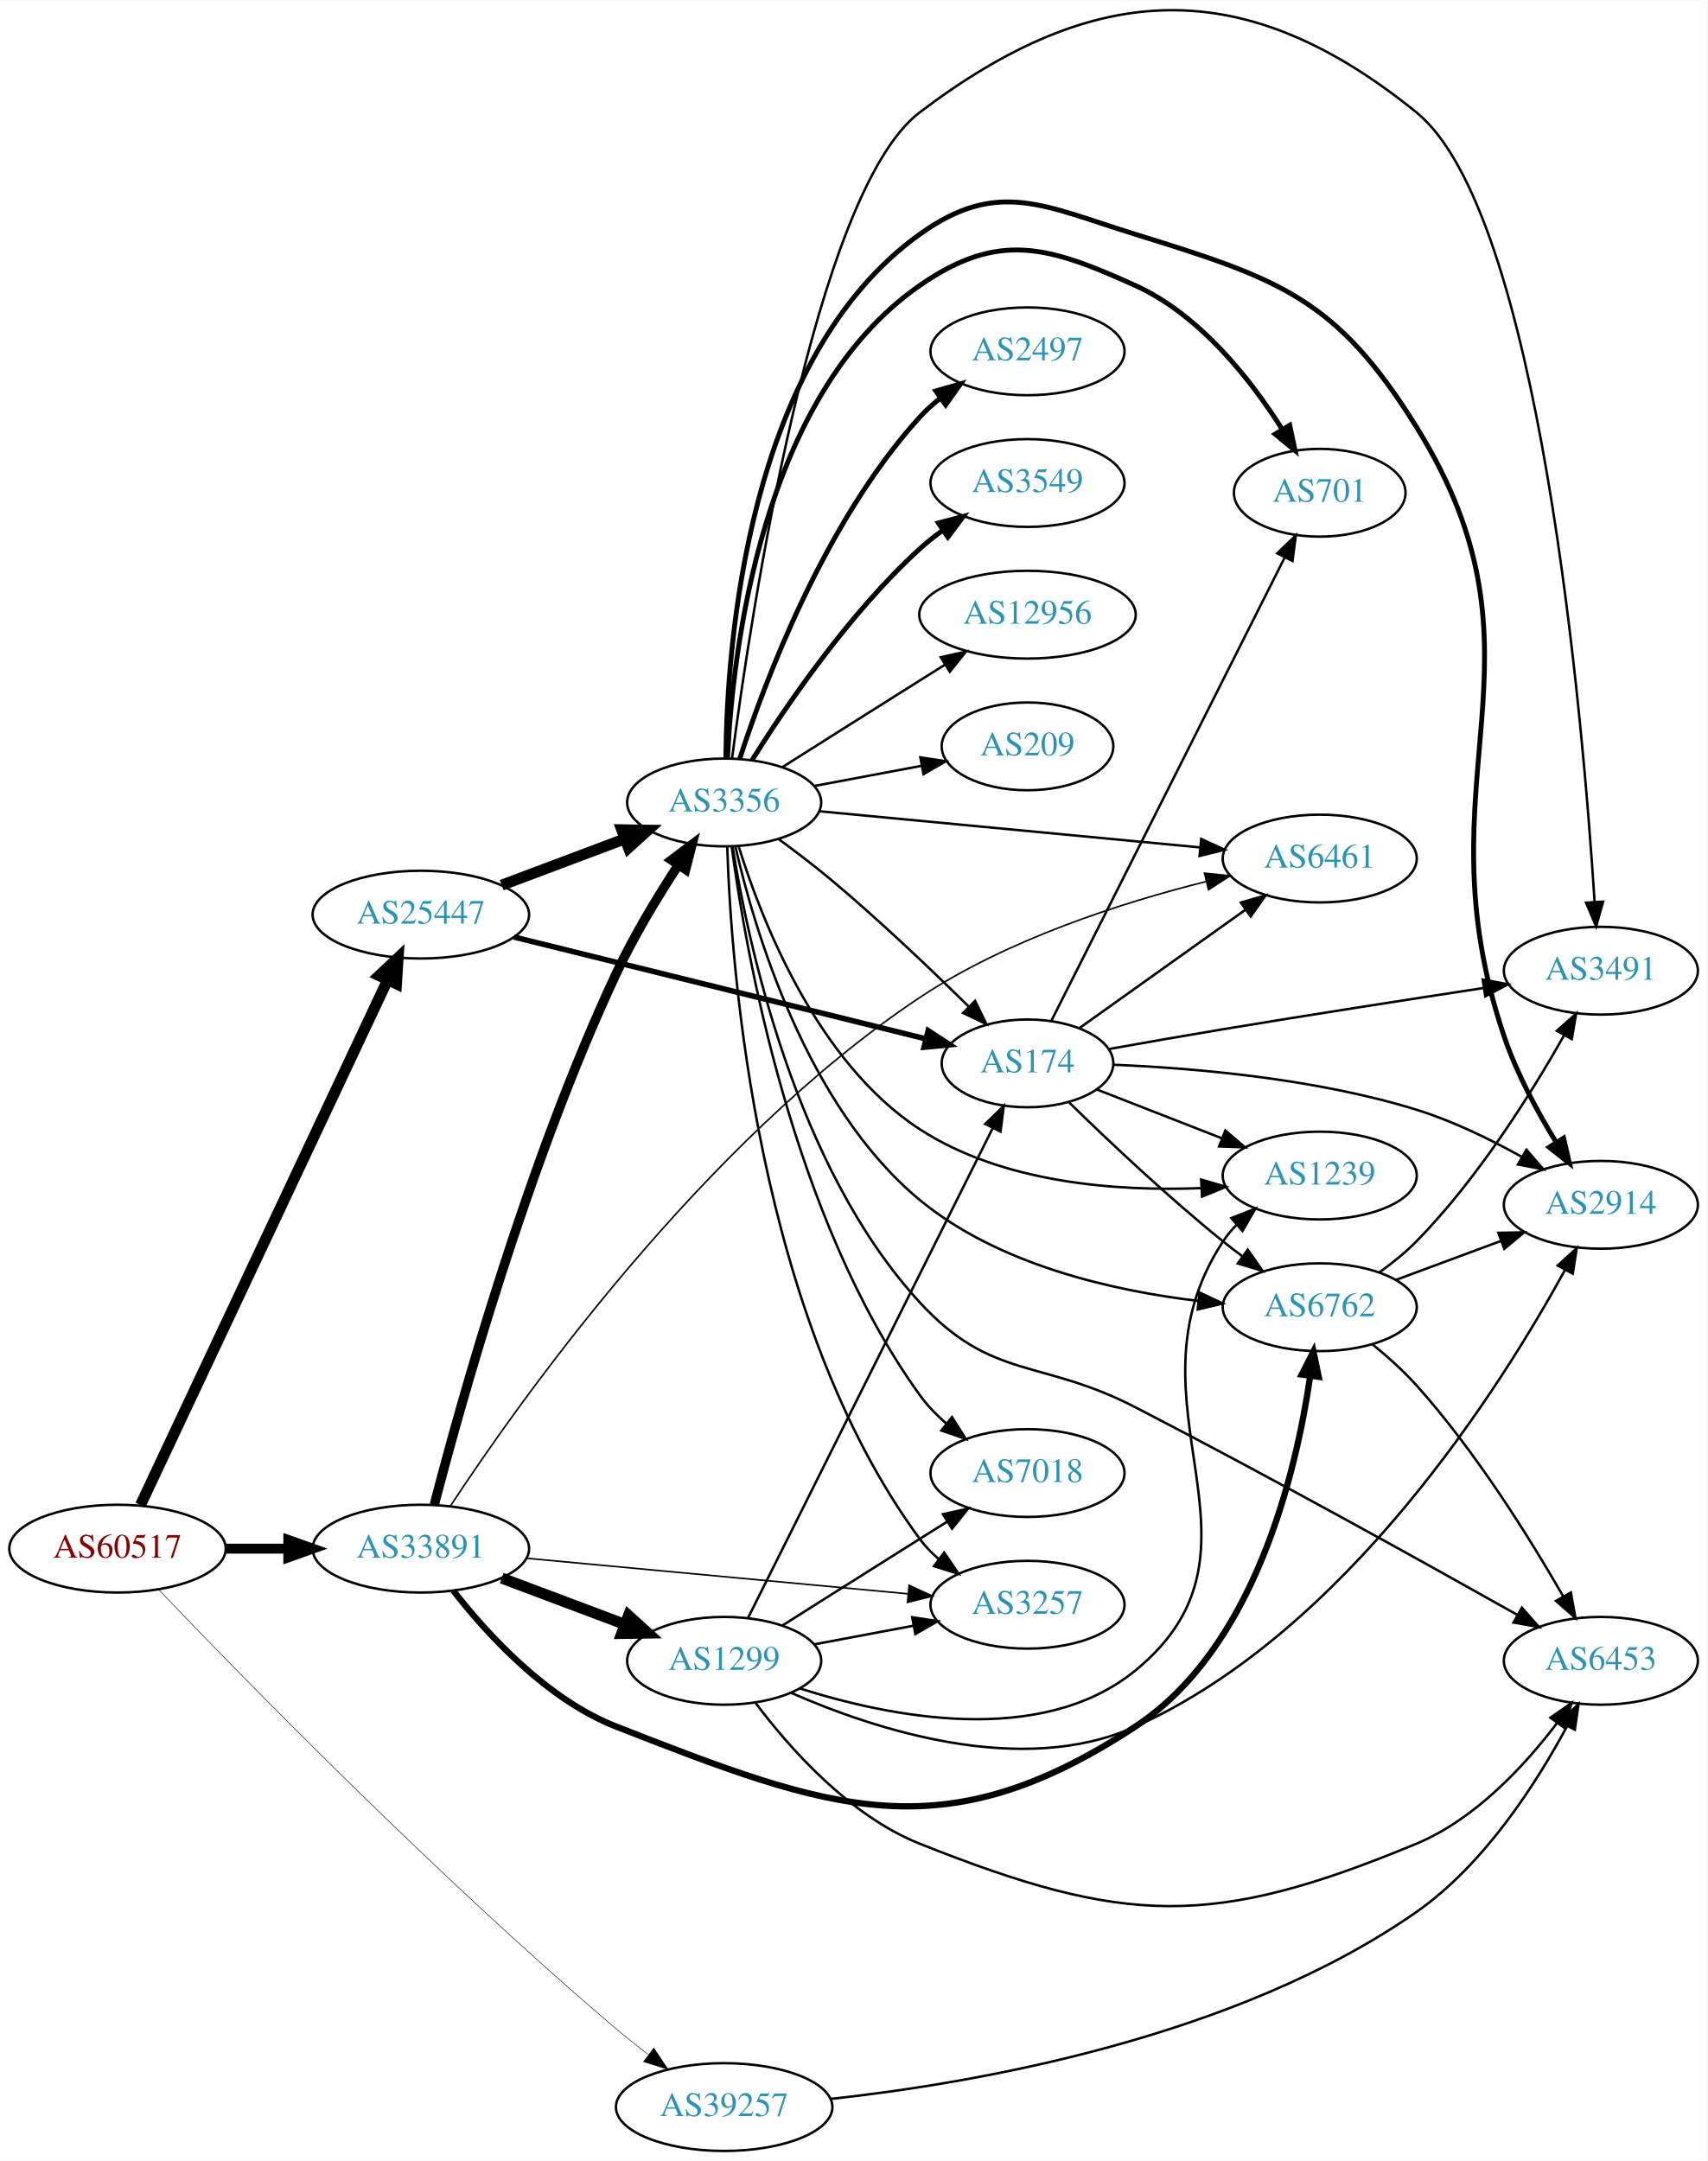
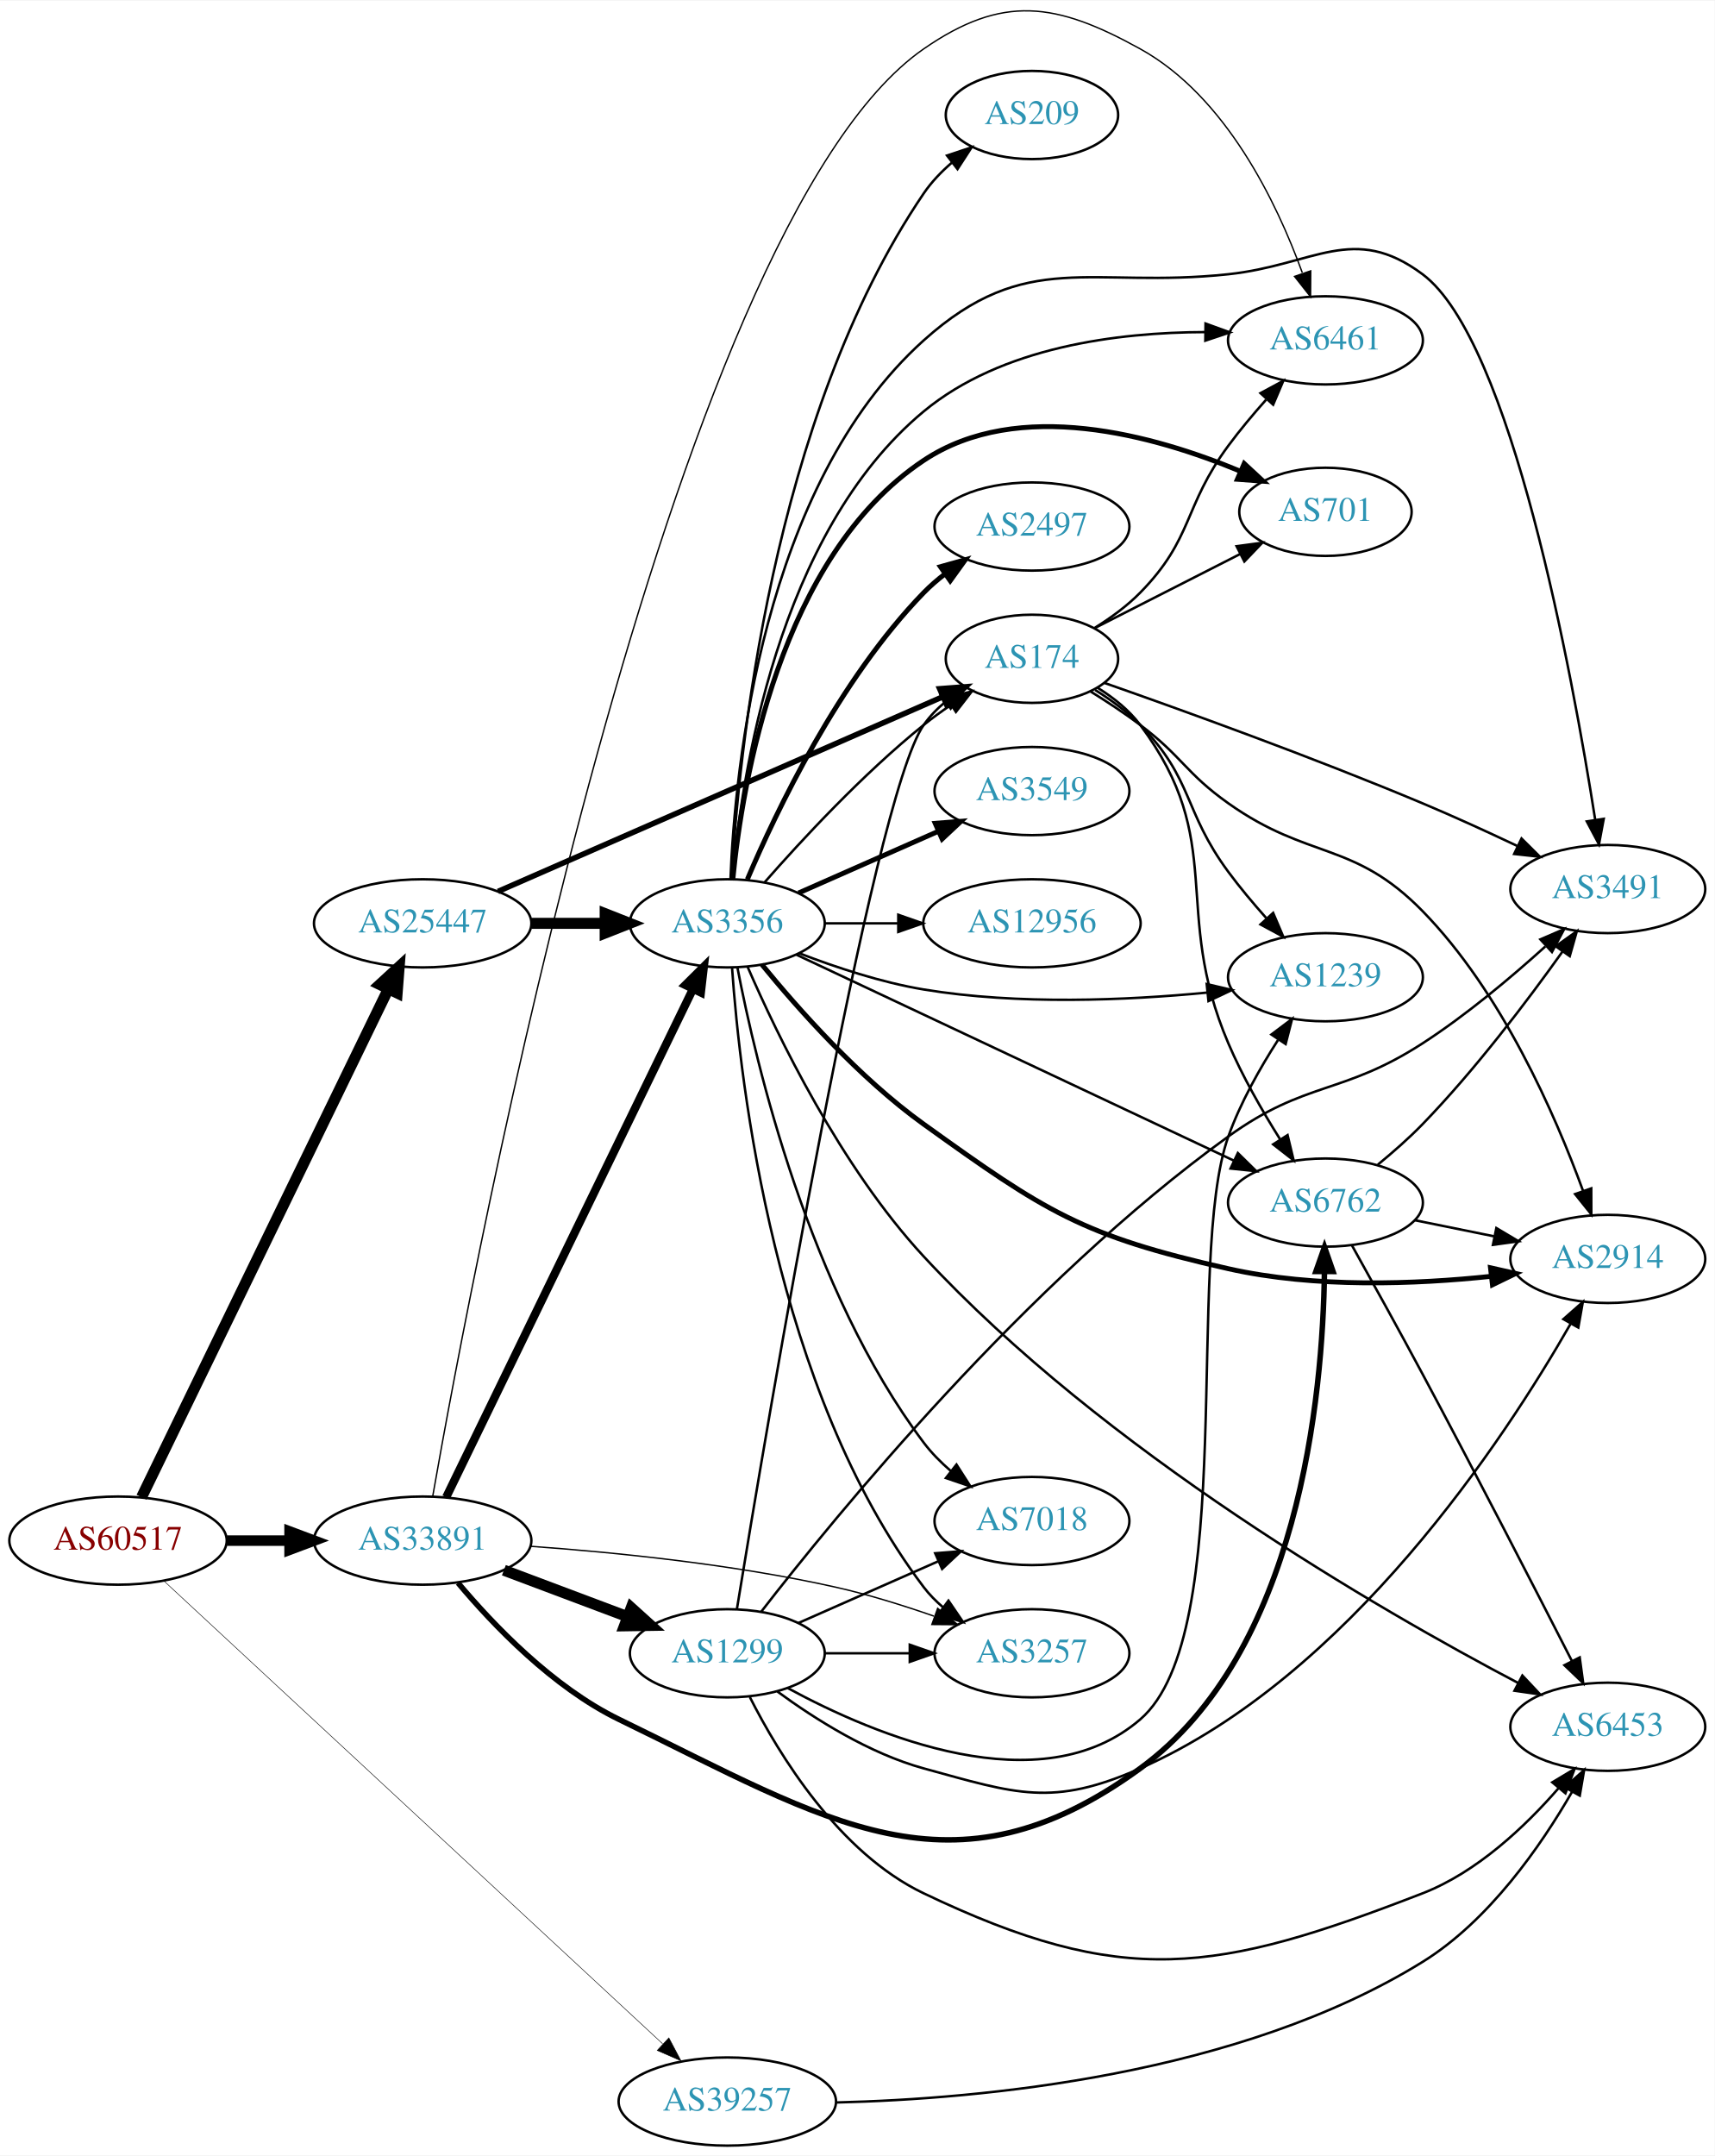
- <svg xmlns="http://www.w3.org/2000/svg" xmlns:xlink="http://www.w3.org/1999/xlink" width="700pt" height="886pt" viewBox="0.00 0.00 700.15 885.96">
-   <g id="graph0" class="graph" transform="scale(1 1) rotate(0) translate(4 881.958)">
-     <polygon fill="white" stroke="none" points="-4,4 -4,-881.958 696.155,-881.958 696.155,4 -4,4" />
+ <svg xmlns="http://www.w3.org/2000/svg" xmlns:xlink="http://www.w3.org/1999/xlink" width="700pt" height="880pt" viewBox="0.00 0.00 700.15 879.72">
+   <g id="graph0" class="graph" transform="scale(1 1) rotate(0) translate(4 875.72)">
+     <polygon fill="white" stroke="none" points="-4,4 -4,-875.72 696.155,-875.72 696.155,4 -4,4" />
    <g id="node1" class="node">
      <g id="a_node1">
        <a xlink:href="/asn/60517" xlink:title="AS60517 ~ AS-CABLEVISION [AT]">
          <ellipse fill="#ffffff" stroke="black" cx="44.196" cy="-247" rx="44.393" ry="18" />
          <text text-anchor="middle" x="44.196" y="-243.3" font-family="Times,serif" font-size="14.00" fill="#880000">AS60517</text>
        </a>
      </g>
    </g>
    <g id="node2" class="node">
      <g id="a_node2">
        <a xlink:href="/asn/25447" xlink:title="AS25447 ~ Hackl-Str. 1, Object 2 [AT]">
-           <ellipse fill="#ffffff" stroke="black" cx="168.588" cy="-507" rx="44.393" ry="18" />
-           <text text-anchor="middle" x="168.588" y="-503.3" font-family="Times,serif" font-size="14.00" fill="#2c94b3">AS25447</text>
+           <ellipse fill="#ffffff" stroke="black" cx="168.588" cy="-499" rx="44.393" ry="18" />
+           <text text-anchor="middle" x="168.588" y="-495.3" font-family="Times,serif" font-size="14.00" fill="#2c94b3">AS25447</text>
        </a>
      </g>
    </g>
    <g id="edge1" class="edge">
-       <path fill="none" stroke="black" stroke-width="4.5" d="M53.609,-264.871C74.709,-309.694 129.972,-427.092 154.977,-480.21" />
-       <polygon fill="black" stroke="black" stroke-width="4.5" points="151.457,-481.977 159.279,-489.348 158.582,-478.623 151.457,-481.977" />
+       <path fill="none" stroke="black" stroke-width="4.5" d="M53.803,-264.72C74.914,-308.188 129.372,-420.314 154.513,-472.078" />
+       <polygon fill="black" stroke="black" stroke-width="4.5" points="151.081,-474.024 158.991,-481.299 158.164,-470.584 151.081,-474.024" />
    </g>
    <g id="node3" class="node">
      <g id="a_node3">
        <a xlink:href="/asn/33891" xlink:title="AS33891 ~ CORE-BACKBONE GMBH GLOBAL NETWORK [DE]">
          <ellipse fill="#ffffff" stroke="black" cx="168.588" cy="-247" rx="44.393" ry="18" />
          <text text-anchor="middle" x="168.588" y="-243.3" font-family="Times,serif" font-size="14.00" fill="#2c94b3">AS33891</text>
        </a>
      </g>
    </g>
    <g id="edge2" class="edge">
-       <path fill="none" stroke="black" stroke-width="4.071" d="M88.692,-247C96.898,-247 105.569,-247 114.041,-247" />
-       <polygon fill="black" stroke="black" stroke-width="4.071" points="114.233,-250.563 124.233,-247 114.233,-243.438 114.233,-250.563" />
+       <path fill="none" stroke="black" stroke-width="4.286" d="M88.692,-247C96.898,-247 105.569,-247 114.041,-247" />
+       <polygon fill="black" stroke="black" stroke-width="4.286" points="114.233,-250.75 124.233,-247 114.233,-243.25 114.233,-250.75" />
    </g>
    <g id="node4" class="node">
      <g id="a_node4">
        <a xlink:href="/asn/39257" xlink:title="AS39257 ~ INC [DE]">
          <ellipse fill="#ffffff" stroke="black" cx="292.98" cy="-18" rx="44.393" ry="18" />
          <text text-anchor="middle" x="292.98" y="-14.3" font-family="Times,serif" font-size="14.00" fill="#2c94b3">AS39257</text>
        </a>
      </g>
    </g>
    <g id="edge3" class="edge">
-       <path fill="none" stroke="black" stroke-width="0.214" d="M61.131,-230.15C94.569,-195.122 175.07,-112.502 248.784,-50 252.862,-46.543 257.277,-43.03 261.675,-39.661" />
-       <polygon fill="black" stroke="black" stroke-width="0.214" points="264.115,-42.207 270.018,-33.409 259.917,-36.605 264.115,-42.207" />
+       <path fill="none" stroke="black" stroke-width="0.214" d="M62.944,-230.531C106.061,-190.522 216.448,-88.089 266.557,-41.592" />
+       <polygon fill="black" stroke="black" stroke-width="0.214" points="269.112,-43.995 274.061,-34.628 264.35,-38.864 269.112,-43.995" />
    </g>
    <g id="node5" class="node">
      <g id="a_node5">
        <a xlink:href="/asn/3356" xlink:title="AS3356 ~ Level 3 Parent, LLC [US]">
-           <ellipse fill="#ffffff" stroke="black" cx="292.98" cy="-553" rx="39.794" ry="18" />
-           <text text-anchor="middle" x="292.98" y="-549.3" font-family="Times,serif" font-size="14.00" fill="#2c94b3">AS3356</text>
+           <ellipse fill="#ffffff" stroke="black" cx="292.98" cy="-499" rx="39.794" ry="18" />
+           <text text-anchor="middle" x="292.98" y="-495.3" font-family="Times,serif" font-size="14.00" fill="#2c94b3">AS3356</text>
        </a>
      </g>
    </g>
    <g id="edge4" class="edge">
-       <path fill="none" stroke="black" stroke-width="4.5" d="M201.745,-519.086C217.112,-524.861 235.659,-531.832 251.932,-537.948" />
-       <polygon fill="black" stroke="black" stroke-width="4.5" points="250.975,-541.795 261.721,-541.627 253.746,-534.423 250.975,-541.795" />
+       <path fill="none" stroke="black" stroke-width="4.5" d="M213.084,-499C222.773,-499 233.11,-499 243.002,-499" />
+       <polygon fill="black" stroke="black" stroke-width="4.5" points="243.105,-502.938 253.105,-499 243.105,-495.063 243.105,-502.938" />
    </g>
    <g id="node6" class="node">
      <g id="a_node6">
        <a xlink:href="/asn/174" xlink:title="AS174 ~ Cogent Communications [US]">
-           <ellipse fill="#ffffff" stroke="black" cx="417.373" cy="-446" rx="35.194" ry="18" />
-           <text text-anchor="middle" x="417.373" y="-442.3" font-family="Times,serif" font-size="14.00" fill="#2c94b3">AS174</text>
+           <ellipse fill="#ffffff" stroke="black" cx="417.373" cy="-607" rx="35.194" ry="18" />
+           <text text-anchor="middle" x="417.373" y="-603.3" font-family="Times,serif" font-size="14.00" fill="#2c94b3">AS174</text>
        </a>
      </g>
    </g>
    <g id="edge5" class="edge">
-       <path fill="none" stroke="black" stroke-width="2.25" d="M206.802,-497.802C252.213,-486.577 328.729,-467.664 375.669,-456.061" />
-       <polygon fill="black" stroke="black" stroke-width="2.25" points="376.632,-459.428 385.5,-453.631 374.953,-452.633 376.632,-459.428" />
+       <path fill="none" stroke="black" stroke-width="2.25" d="M199.356,-512.027C245.027,-532.014 332.208,-570.167 381.023,-591.53" />
+       <polygon fill="black" stroke="black" stroke-width="2.25" points="379.686,-594.765 390.251,-595.568 382.493,-588.353 379.686,-594.765" />
+     </g>
+     <g id="edge27" class="edge">
+       <path fill="none" stroke="black" stroke-width="3.375" d="M178.195,-264.72C199.306,-308.188 253.764,-420.314 278.905,-472.078" />
+       <polygon fill="black" stroke="black" stroke-width="3.375" points="275.866,-473.833 283.384,-481.299 282.163,-470.775 275.866,-473.833" />
+     </g>
+     <g id="node10" class="node">
+       <g id="a_node10">
+         <a xlink:href="/asn/6461" xlink:title="AS6461 ~ Zayo Bandwidth [US]">
+           <ellipse fill="#ffffff" stroke="black" cx="537.215" cy="-737" rx="39.794" ry="18" />
+           <text text-anchor="middle" x="537.215" y="-733.3" font-family="Times,serif" font-size="14.00" fill="#2c94b3">AS6461</text>
+         </a>
+       </g>
+     </g>
+     <g id="edge30" class="edge">
+       <path fill="none" stroke="black" stroke-width="0.562" d="M172.665,-264.973C188.999,-358.053 268.773,-783.78 373.176,-856 405.485,-878.349 427.192,-875.016 461.569,-856 496.54,-836.655 517.327,-793.313 527.759,-764.625" />
+       <polygon fill="black" stroke="black" stroke-width="0.562" points="531.199,-765.385 531.141,-754.79 524.579,-763.108 531.199,-765.385" />
+     </g>
+     <g id="node15" class="node">
+       <g id="a_node15">
+         <a xlink:href="/asn/6762" xlink:title="AS6762 ~ TELECOM ITALIA SPARKLE S.p.A. [IT]">
+           <ellipse fill="#ffffff" stroke="black" cx="537.215" cy="-385" rx="39.794" ry="18" />
+           <text text-anchor="middle" x="537.215" y="-381.3" font-family="Times,serif" font-size="14.00" fill="#2c94b3">AS6762</text>
+         </a>
+       </g>
    </g>
    <g id="edge28" class="edge">
-       <path fill="none" stroke="black" stroke-width="3.857" d="M174.111,-265.004C184.536,-305.217 212.191,-404.932 248.784,-483 255.974,-498.339 265.776,-514.492 274.225,-527.413" />
-       <polygon fill="black" stroke="black" stroke-width="3.857" points="271.351,-529.411 279.81,-535.791 277.175,-525.529 271.351,-529.411" />
-     </g>
-     <g id="node8" class="node">
-       <g id="a_node8">
-         <a xlink:href="/asn/6762" xlink:title="AS6762 ~ TELECOM ITALIA SPARKLE S.p.A. [IT]">
-           <ellipse fill="#ffffff" stroke="black" cx="537.215" cy="-346" rx="39.794" ry="18" />
-           <text text-anchor="middle" x="537.215" y="-342.3" font-family="Times,serif" font-size="14.00" fill="#2c94b3">AS6762</text>
+       <path fill="none" stroke="black" stroke-width="2.25" d="M183.024,-229.736C197.361,-212.634 221.703,-187.151 248.784,-174 334.23,-132.507 384.767,-98.106 461.569,-154 526.492,-201.249 536.125,-306.114 536.805,-356.666" />
+       <polygon fill="black" stroke="black" stroke-width="2.25" points="533.305,-356.881 536.828,-366.873 540.305,-356.865 533.305,-356.881" />
+     </g>
+     <g id="node17" class="node">
+       <g id="a_node17">
+         <a xlink:href="/asn/3257" xlink:title="AS3257 ~ GTT [DE]">
+           <ellipse fill="#ffffff" stroke="black" cx="417.373" cy="-201" rx="39.794" ry="18" />
+           <text text-anchor="middle" x="417.373" y="-197.3" font-family="Times,serif" font-size="14.00" fill="#2c94b3">AS3257</text>
        </a>
      </g>
    </g>
    <g id="edge29" class="edge">
-       <path fill="none" stroke="black" stroke-width="2.571" d="M181.854,-229.815C195.751,-211.978 220.219,-185.157 248.784,-174 336.874,-139.594 382.498,-122.12 461.569,-174 510.433,-206.061 527.473,-277.751 533.293,-317.715" />
-       <polygon fill="black" stroke="black" stroke-width="2.571" points="529.852,-318.394 534.627,-327.852 536.792,-317.481 529.852,-318.394" />
-     </g>
-     <g id="node9" class="node">
-       <g id="a_node9">
-         <a xlink:href="/asn/6461" xlink:title="AS6461 ~ Zayo Bandwidth [US]">
-           <ellipse fill="#ffffff" stroke="black" cx="537.215" cy="-530" rx="39.794" ry="18" />
-           <text text-anchor="middle" x="537.215" y="-526.3" font-family="Times,serif" font-size="14.00" fill="#2c94b3">AS6461</text>
-         </a>
-       </g>
-     </g>
-     <g id="edge30" class="edge">
-       <path fill="none" stroke="black" stroke-width="0.643" d="M180.676,-264.416C208.201,-306.309 283.915,-413.631 373.176,-473 409.194,-496.956 456.392,-512.013 490.731,-520.593" />
-       <polygon fill="black" stroke="black" stroke-width="0.643" points="489.96,-524.008 500.502,-522.947 491.6,-517.202 489.96,-524.008" />
-     </g>
-     <g id="node18" class="node">
-       <g id="a_node18">
-         <a xlink:href="/asn/3257" xlink:title="AS3257 ~ GTT [DE]">
-           <ellipse fill="#ffffff" stroke="black" cx="417.373" cy="-224" rx="39.794" ry="18" />
-           <text text-anchor="middle" x="417.373" y="-220.3" font-family="Times,serif" font-size="14.00" fill="#2c94b3">AS3257</text>
-         </a>
-       </g>
-     </g>
-     <g id="edge26" class="edge">
-       <path fill="none" stroke="black" stroke-width="0.643" d="M211.732,-243.072C255.155,-239.025 322.745,-232.726 368.244,-228.486" />
-       <polygon fill="black" stroke="black" stroke-width="0.643" points="368.82,-231.947 378.452,-227.534 368.171,-224.977 368.82,-231.947" />
+       <path fill="none" stroke="black" stroke-width="0.562" d="M212.718,-244.675C246.819,-242.224 295.463,-237.36 337.176,-228 350.486,-225.014 364.686,-220.586 377.333,-216.175" />
+       <polygon fill="black" stroke="black" stroke-width="0.562" points="378.868,-219.343 387.097,-212.67 376.502,-212.755 378.868,-219.343" />
    </g>
    <g id="node20" class="node">
      <g id="a_node20">
        <a xlink:href="/asn/1299" xlink:title="AS1299 ~ Telia Carrier [EU]">
          <ellipse fill="#ffffff" stroke="black" cx="292.98" cy="-201" rx="39.794" ry="18" />
          <text text-anchor="middle" x="292.98" y="-197.3" font-family="Times,serif" font-size="14.00" fill="#2c94b3">AS1299</text>
        </a>
      </g>
    </g>
-     <g id="edge27" class="edge">
+     <g id="edge26" class="edge">
      <path fill="none" stroke="black" stroke-width="4.5" d="M201.745,-234.914C217.112,-229.139 235.659,-222.168 251.932,-216.052" />
      <polygon fill="black" stroke="black" stroke-width="4.5" points="253.746,-219.577 261.721,-212.373 250.975,-212.205 253.746,-219.577" />
    </g>
    <g id="node16" class="node">
      <g id="a_node16">
        <a xlink:href="/asn/6453" xlink:title="AS6453 ~ TATA COMMUNICATIONS (AMERICA) INC [US]">
-           <ellipse fill="#ffffff" stroke="black" cx="652.508" cy="-201" rx="39.794" ry="18" />
-           <text text-anchor="middle" x="652.508" y="-197.3" font-family="Times,serif" font-size="14.00" fill="#2c94b3">AS6453</text>
-         </a>
-       </g>
-     </g>
-     <g id="edge40" class="edge">
-       <path fill="none" stroke="black" d="M336.513,-21.322C395.318,-27.729 502.59,-46.13 576.862,-98 604.71,-117.449 626.041,-150.708 638.633,-174.162" />
-       <polygon fill="black" stroke="black" points="635.626,-175.967 643.334,-183.236 641.842,-172.747 635.626,-175.967" />
-     </g>
-     <g id="edge21" class="edge">
-       <path fill="none" stroke="black" d="M315.464,-537.872C322.521,-532.697 330.312,-526.757 337.176,-521 356.877,-504.477 377.959,-484.383 393.414,-469.154" />
-       <polygon fill="black" stroke="black" points="395.885,-471.633 400.519,-462.105 390.955,-466.663 395.885,-471.633" />
+           <ellipse fill="#ffffff" stroke="black" cx="652.508" cy="-171" rx="39.794" ry="18" />
+           <text text-anchor="middle" x="652.508" y="-167.3" font-family="Times,serif" font-size="14.00" fill="#2c94b3">AS6453</text>
+         </a>
+       </g>
+     </g>
+     <g id="edge41" class="edge">
+       <path fill="none" stroke="black" d="M337.627,-17.622C396.301,-19.05 501.893,-28.586 576.862,-75 604.034,-91.823 625.172,-122.317 637.911,-144.432" />
+       <polygon fill="black" stroke="black" points="634.937,-146.287 642.849,-153.333 641.058,-142.89 634.937,-146.287" />
+     </g>
+     <g id="edge10" class="edge">
+       <path fill="none" stroke="black" d="M308.133,-515.663C323.234,-532.894 348.355,-560.024 373.176,-580 376.682,-582.821 380.5,-585.587 384.368,-588.208" />
+       <polygon fill="black" stroke="black" points="382.518,-591.18 392.813,-593.682 386.325,-585.306 382.518,-591.18" />
    </g>
    <g id="node7" class="node">
      <g id="a_node7">
+         <a xlink:href="/asn/1239" xlink:title="AS1239 ~ Sprint [US]">
+           <ellipse fill="#ffffff" stroke="black" cx="537.215" cy="-477" rx="39.794" ry="18" />
+           <text text-anchor="middle" x="537.215" y="-473.3" font-family="Times,serif" font-size="14.00" fill="#2c94b3">AS1239</text>
+         </a>
+       </g>
+     </g>
+     <g id="edge6" class="edge">
+       <path fill="none" stroke="black" d="M322.357,-486.792C337.195,-481.064 355.836,-474.875 373.176,-472 411.746,-465.606 456.133,-467.563 488.845,-470.723" />
+       <polygon fill="black" stroke="black" points="488.725,-474.229 499.033,-471.782 489.449,-467.266 488.725,-474.229" />
+     </g>
+     <g id="node8" class="node">
+       <g id="a_node8">
        <a xlink:href="/asn/2914" xlink:title="AS2914 ~ NTT America, Inc. [US]">
-           <ellipse fill="#ffffff" stroke="black" cx="652.508" cy="-388" rx="39.794" ry="18" />
-           <text text-anchor="middle" x="652.508" y="-384.3" font-family="Times,serif" font-size="14.00" fill="#2c94b3">AS2914</text>
-         </a>
-       </g>
-     </g>
-     <g id="edge18" class="edge">
-       <path fill="none" stroke="black" stroke-width="2" d="M293.682,-571.318C294.061,-616.846 302.147,-735.122 373.176,-786 405.114,-808.877 424.042,-797.623 461.569,-786 520.904,-767.622 544.048,-759.742 576.862,-707 636.162,-611.684 576.827,-563.316 612.862,-457 618.004,-441.828 626.487,-426.152 634.197,-413.584" />
-       <polygon fill="black" stroke="black" stroke-width="2" points="637.22,-415.353 639.616,-405.033 631.307,-411.606 637.22,-415.353" />
-     </g>
-     <g id="edge20" class="edge">
-       <path fill="none" stroke="black" d="M297.567,-535.013C305.244,-501.315 326.507,-428.601 373.176,-390 405.356,-363.384 452.2,-352.765 487.428,-348.581" />
-       <polygon fill="black" stroke="black" points="487.917,-352.049 497.495,-347.521 487.184,-345.087 487.917,-352.049" />
-     </g>
-     <g id="edge13" class="edge">
-       <path fill="none" stroke="black" d="M331.83,-549.406C374.014,-545.401 442.318,-538.915 488.223,-534.557" />
-       <polygon fill="black" stroke="black" points="488.608,-538.036 498.233,-533.606 487.947,-531.067 488.608,-538.036" />
-     </g>
-     <g id="node10" class="node">
-       <g id="a_node10">
-         <a xlink:href="/asn/3491" xlink:title="AS3491 ~ PCCW Global, Inc. [US]">
-           <ellipse fill="#ffffff" stroke="black" cx="652.508" cy="-484" rx="39.794" ry="18" />
-           <text text-anchor="middle" x="652.508" y="-480.3" font-family="Times,serif" font-size="14.00" fill="#2c94b3">AS3491</text>
-         </a>
-       </g>
-     </g>
-     <g id="edge22" class="edge">
-       <path fill="none" stroke="black" d="M296.216,-571.088C303.686,-628.236 329.785,-803.084 373.176,-836 445.3,-890.711 506.523,-892.987 576.862,-836 627.289,-795.145 645.033,-588.723 649.928,-512.411" />
-       <polygon fill="black" stroke="black" points="653.44,-512.327 650.559,-502.132 646.453,-511.898 653.44,-512.327" />
+           <ellipse fill="#ffffff" stroke="black" cx="652.508" cy="-362" rx="39.794" ry="18" />
+           <text text-anchor="middle" x="652.508" y="-358.3" font-family="Times,serif" font-size="14.00" fill="#2c94b3">AS2914</text>
+         </a>
+       </g>
+     </g>
+     <g id="edge7" class="edge">
+       <path fill="none" stroke="black" stroke-width="2" d="M307.099,-482.177C321.726,-464.262 346.813,-435.934 373.176,-417 422.876,-381.306 437.874,-371.439 497.569,-358 532.952,-350.034 574.065,-351.634 604.898,-354.899" />
+       <polygon fill="black" stroke="black" stroke-width="2" points="604.602,-358.388 614.937,-356.058 605.405,-351.434 604.602,-358.388" />
+     </g>
+     <g id="node9" class="node">
+       <g id="a_node9">
+         <a xlink:href="/asn/2497" xlink:title="AS2497 ~ Internet Initiative Japan Inc. [JP]">
+           <ellipse fill="#ffffff" stroke="black" cx="417.373" cy="-661" rx="39.794" ry="18" />
+           <text text-anchor="middle" x="417.373" y="-657.3" font-family="Times,serif" font-size="14.00" fill="#2c94b3">AS2497</text>
+         </a>
+       </g>
+     </g>
+     <g id="edge8" class="edge">
+       <path fill="none" stroke="black" stroke-width="2" d="M301.171,-516.975C312.938,-544.682 338.512,-598.348 373.176,-634 375.797,-636.695 378.737,-639.239 381.82,-641.608" />
+       <polygon fill="black" stroke="black" stroke-width="2" points="379.986,-644.597 390.189,-647.455 383.995,-638.859 379.986,-644.597" />
+     </g>
+     <g id="edge9" class="edge">
+       <path fill="none" stroke="black" d="M295.089,-517.208C298.63,-558.266 313.289,-658.34 373.176,-708 405.001,-734.39 452.519,-740.282 488.056,-740.378" />
+       <polygon fill="black" stroke="black" points="488.247,-743.876 498.203,-740.252 488.16,-736.877 488.247,-743.876" />
    </g>
    <g id="node11" class="node">
      <g id="a_node11">
-         <a xlink:href="/asn/1239" xlink:title="AS1239 ~ Sprint [US]">
-           <ellipse fill="#ffffff" stroke="black" cx="537.215" cy="-400" rx="39.794" ry="18" />
-           <text text-anchor="middle" x="537.215" y="-396.3" font-family="Times,serif" font-size="14.00" fill="#2c94b3">AS1239</text>
-         </a>
-       </g>
-     </g>
-     <g id="edge15" class="edge">
-       <path fill="none" stroke="black" d="M298.906,-535.047C308.081,-505.349 330.811,-446.546 373.176,-419 407.169,-396.898 453.739,-393.495 488.405,-394.833" />
-       <polygon fill="black" stroke="black" points="488.582,-398.347 498.754,-395.385 488.955,-391.357 488.582,-398.347" />
+         <a xlink:href="/asn/3549" xlink:title="AS3549 ~ Level 3 Parent, LLC [US]">
+           <ellipse fill="#ffffff" stroke="black" cx="417.373" cy="-553" rx="39.794" ry="18" />
+           <text text-anchor="middle" x="417.373" y="-549.3" font-family="Times,serif" font-size="14.00" fill="#2c94b3">AS3549</text>
+         </a>
+       </g>
+     </g>
+     <g id="edge11" class="edge">
+       <path fill="none" stroke="black" stroke-width="2" d="M322.06,-511.389C339.008,-518.866 360.805,-528.483 379.174,-536.588" />
+       <polygon fill="black" stroke="black" stroke-width="2" points="377.862,-539.834 388.424,-540.669 380.688,-533.43 377.862,-539.834" />
    </g>
    <g id="node12" class="node">
      <g id="a_node12">
-         <a xlink:href="/asn/701" xlink:title="AS701 ~ UUNET [US]">
-           <ellipse fill="#ffffff" stroke="black" cx="537.215" cy="-680" rx="35.194" ry="18" />
-           <text text-anchor="middle" x="537.215" y="-676.3" font-family="Times,serif" font-size="14.00" fill="#2c94b3">AS701</text>
-         </a>
-       </g>
-     </g>
-     <g id="edge16" class="edge">
-       <path fill="none" stroke="black" stroke-width="2" d="M294.361,-571.279C296.359,-613.916 307.972,-719.753 373.176,-765 405.452,-787.397 425.779,-781.201 461.569,-765 488.1,-752.99 508.941,-726.373 521.782,-706.101" />
-       <polygon fill="black" stroke="black" stroke-width="2" points="524.921,-707.675 527.111,-697.309 518.934,-704.047 524.921,-707.675" />
+         <a xlink:href="/asn/7018" xlink:title="AS7018 ~ AT&amp;T Services, Inc. [US]">
+           <ellipse fill="#ffffff" stroke="black" cx="417.373" cy="-255" rx="39.794" ry="18" />
+           <text text-anchor="middle" x="417.373" y="-251.3" font-family="Times,serif" font-size="14.00" fill="#2c94b3">AS7018</text>
+         </a>
+       </g>
+     </g>
+     <g id="edge12" class="edge">
+       <path fill="none" stroke="black" d="M297.128,-480.855C304.598,-441.981 326.385,-349.148 373.176,-287 376.324,-282.82 380.164,-278.936 384.243,-275.419" />
+       <polygon fill="black" stroke="black" points="386.555,-278.054 392.262,-269.127 382.234,-272.547 386.555,-278.054" />
    </g>
    <g id="node13" class="node">
      <g id="a_node13">
-         <a xlink:href="/asn/2497" xlink:title="AS2497 ~ Internet Initiative Japan Inc. [JP]">
-           <ellipse fill="#ffffff" stroke="black" cx="417.373" cy="-738" rx="39.794" ry="18" />
-           <text text-anchor="middle" x="417.373" y="-734.3" font-family="Times,serif" font-size="14.00" fill="#2c94b3">AS2497</text>
-         </a>
-       </g>
-     </g>
-     <g id="edge12" class="edge">
-       <path fill="none" stroke="black" stroke-width="2" d="M299.394,-570.99C309.578,-602.432 334.142,-668.112 373.176,-711 375.706,-713.78 378.587,-716.381 381.632,-718.785" />
-       <polygon fill="black" stroke="black" stroke-width="2" points="379.766,-721.753 389.948,-724.681 383.814,-716.042 379.766,-721.753" />
+         <a xlink:href="/asn/701" xlink:title="AS701 ~ UUNET [US]">
+           <ellipse fill="#ffffff" stroke="black" cx="537.215" cy="-667" rx="35.194" ry="18" />
+           <text text-anchor="middle" x="537.215" y="-663.3" font-family="Times,serif" font-size="14.00" fill="#2c94b3">AS701</text>
+         </a>
+       </g>
+     </g>
+     <g id="edge13" class="edge">
+       <path fill="none" stroke="black" stroke-width="2" d="M295.244,-517.105C299.071,-556.333 314.23,-648.788 373.176,-688 411.838,-713.718 467.213,-698.263 502.44,-683.582" />
+       <polygon fill="black" stroke="black" stroke-width="2" points="504.043,-686.701 511.811,-679.497 501.246,-680.285 504.043,-686.701" />
    </g>
    <g id="node14" class="node">
      <g id="a_node14">
-         <a xlink:href="/asn/3549" xlink:title="AS3549 ~ Level 3 Parent, LLC [US]">
-           <ellipse fill="#ffffff" stroke="black" cx="417.373" cy="-684" rx="39.794" ry="18" />
-           <text text-anchor="middle" x="417.373" y="-680.3" font-family="Times,serif" font-size="14.00" fill="#2c94b3">AS3549</text>
+         <a xlink:href="/asn/3491" xlink:title="AS3491 ~ PCCW Global, Inc. [US]">
+           <ellipse fill="#ffffff" stroke="black" cx="652.508" cy="-513" rx="39.794" ry="18" />
+           <text text-anchor="middle" x="652.508" y="-509.3" font-family="Times,serif" font-size="14.00" fill="#2c94b3">AS3491</text>
        </a>
      </g>
    </g>
    <g id="edge14" class="edge">
-       <path fill="none" stroke="black" stroke-width="2" d="M304.408,-570.366C318.197,-592.352 344.165,-630.546 373.176,-657 376.107,-659.672 379.336,-662.237 382.67,-664.649" />
-       <polygon fill="black" stroke="black" stroke-width="2" points="380.812,-667.618 391.06,-670.308 384.726,-661.814 380.812,-667.618" />
-     </g>
-     <g id="node15" class="node">
-       <g id="a_node15">
-         <a xlink:href="/asn/7018" xlink:title="AS7018 ~ AT&amp;T Services, Inc. [US]">
-           <ellipse fill="#ffffff" stroke="black" cx="417.373" cy="-278" rx="39.794" ry="18" />
-           <text text-anchor="middle" x="417.373" y="-274.3" font-family="Times,serif" font-size="14.00" fill="#2c94b3">AS7018</text>
-         </a>
-       </g>
+       <path fill="none" stroke="black" d="M294.274,-517.124C296.033,-561.756 307.076,-677.649 373.176,-737 415.271,-774.796 441.319,-757.966 497.569,-764 532.609,-767.759 548.613,-785.07 576.862,-764 613.044,-737.012 638.008,-600.866 647.387,-541.147" />
+       <polygon fill="black" stroke="black" points="650.847,-541.673 648.907,-531.257 643.929,-540.61 650.847,-541.673" />
+     </g>
+     <g id="edge15" class="edge">
+       <path fill="none" stroke="black" d="M321.297,-486.144C365.028,-465.564 450.797,-425.199 499.727,-402.172" />
+       <polygon fill="black" stroke="black" points="501.441,-405.234 508.998,-397.809 498.46,-398.9 501.441,-405.234" />
+     </g>
+     <g id="edge16" class="edge">
+       <path fill="none" stroke="black" d="M301.339,-481.079C313.33,-453.417 339.199,-399.683 373.176,-363 446.862,-283.447 559.121,-218.735 615.925,-188.865" />
+       <polygon fill="black" stroke="black" points="617.625,-191.926 624.88,-184.204 614.393,-185.717 617.625,-191.926" />
    </g>
    <g id="edge17" class="edge">
-       <path fill="none" stroke="black" d="M296.073,-534.833C301.77,-491.981 320.797,-382.733 373.176,-310 376.234,-305.754 380.024,-301.833 384.079,-298.299" />
-       <polygon fill="black" stroke="black" points="386.393,-300.932 392.081,-291.994 382.06,-295.434 386.393,-300.932" />
-     </g>
-     <g id="edge19" class="edge">
-       <path fill="none" stroke="black" d="M296.415,-535.058C302.537,-496.299 321.922,-403.757 373.176,-348 402.742,-315.837 422.755,-325.052 461.569,-305 516.993,-276.366 580.37,-241.157 618.103,-219.927" />
-       <polygon fill="black" stroke="black" points="620.13,-222.802 627.123,-214.843 616.693,-216.704 620.13,-222.802" />
-     </g>
-     <g id="node17" class="node">
-       <g id="a_node17">
+       <path fill="none" stroke="black" d="M294.91,-480.898C298.149,-434.307 312.358,-308.296 373.176,-228 375.446,-225.004 378.152,-222.258 381.088,-219.763" />
+       <polygon fill="black" stroke="black" points="383.282,-222.493 389.252,-213.741 379.127,-216.86 383.282,-222.493" />
+     </g>
+     <g id="node18" class="node">
+       <g id="a_node18">
        <a xlink:href="/asn/12956" xlink:title="AS12956 ~ TELXIUS [ES]">
-           <ellipse fill="#ffffff" stroke="black" cx="417.373" cy="-630" rx="44.393" ry="18" />
-           <text text-anchor="middle" x="417.373" y="-626.3" font-family="Times,serif" font-size="14.00" fill="#2c94b3">AS12956</text>
-         </a>
-       </g>
-     </g>
-     <g id="edge23" class="edge">
-       <path fill="none" stroke="black" d="M316.836,-567.468C332.646,-577.467 354.175,-591.064 373.176,-603 376.535,-605.11 380.042,-607.309 383.543,-609.501" />
-       <polygon fill="black" stroke="black" points="381.81,-612.545 392.144,-614.882 385.523,-606.611 381.81,-612.545" />
-     </g>
-     <g id="edge24" class="edge">
-       <path fill="none" stroke="black" d="M294.242,-534.708C295.839,-484.422 306.362,-341.812 373.176,-251 375.404,-247.973 378.082,-245.206 381.001,-242.698" />
-       <polygon fill="black" stroke="black" points="383.196,-245.427 389.14,-236.657 379.024,-239.806 383.196,-245.427" />
+           <ellipse fill="#ffffff" stroke="black" cx="417.373" cy="-499" rx="44.393" ry="18" />
+           <text text-anchor="middle" x="417.373" y="-495.3" font-family="Times,serif" font-size="14.00" fill="#2c94b3">AS12956</text>
+         </a>
+       </g>
+     </g>
+     <g id="edge18" class="edge">
+       <path fill="none" stroke="black" d="M332.706,-499C342.166,-499 352.458,-499 362.484,-499" />
+       <polygon fill="black" stroke="black" points="362.791,-502.5 372.791,-499 362.791,-495.5 362.791,-502.5" />
    </g>
    <g id="node19" class="node">
      <g id="a_node19">
        <a xlink:href="/asn/209" xlink:title="AS209 ~ CenturyLink Communications, LLC [US]">
-           <ellipse fill="#ffffff" stroke="black" cx="417.373" cy="-576" rx="35.194" ry="18" />
-           <text text-anchor="middle" x="417.373" y="-572.3" font-family="Times,serif" font-size="14.00" fill="#2c94b3">AS209</text>
-         </a>
-       </g>
+           <ellipse fill="#ffffff" stroke="black" cx="417.373" cy="-829" rx="35.194" ry="18" />
+           <text text-anchor="middle" x="417.373" y="-825.3" font-family="Times,serif" font-size="14.00" fill="#2c94b3">AS209</text>
+         </a>
+       </g>
+     </g>
+     <g id="edge19" class="edge">
+       <path fill="none" stroke="black" d="M294.712,-517.14C297.503,-566.398 310.78,-705.102 373.176,-797 376.322,-801.633 380.366,-805.852 384.714,-809.596" />
+       <polygon fill="black" stroke="black" points="382.692,-812.457 392.742,-815.811 386.977,-806.922 382.692,-812.457" />
+     </g>
+     <g id="edge24" class="edge">
+       <path fill="none" stroke="black" d="M443.17,-594.273C449.616,-590.254 456.24,-585.427 461.569,-580 483.357,-557.811 479.09,-545.013 497.569,-520 502.243,-513.673 507.678,-507.189 512.969,-501.238" />
+       <polygon fill="black" stroke="black" points="515.857,-503.265 520.01,-493.518 510.685,-498.548 515.857,-503.265" />
    </g>
    <g id="edge25" class="edge">
-       <path fill="none" stroke="black" d="M330.04,-559.776C343.771,-562.357 359.546,-565.321 373.824,-568.004" />
-       <polygon fill="black" stroke="black" points="373.431,-571.492 383.905,-569.899 374.724,-564.612 373.431,-571.492" />
-     </g>
-     <g id="edge6" class="edge">
-       <path fill="none" stroke="black" d="M452.501,-445.449C485.107,-444.103 535.301,-439.874 576.862,-427 591.697,-422.405 607.072,-414.909 619.986,-407.71" />
-       <polygon fill="black" stroke="black" points="621.994,-410.592 628.91,-402.567 618.498,-404.527 621.994,-410.592" />
-     </g>
-     <g id="edge7" class="edge">
-       <path fill="none" stroke="black" d="M434.479,-429.946C450.087,-414.686 474.69,-391.397 497.569,-373 500.12,-370.948 502.817,-368.879 505.553,-366.847" />
-       <polygon fill="black" stroke="black" points="507.706,-369.609 513.767,-360.92 503.61,-363.933 507.706,-369.609" />
-     </g>
-     <g id="edge8" class="edge">
-       <path fill="none" stroke="black" d="M438.63,-460.44C457.37,-473.798 485.451,-493.815 506.686,-508.951" />
-       <polygon fill="black" stroke="black" points="504.856,-511.945 515.03,-514.899 508.919,-506.245 504.856,-511.945" />
-     </g>
-     <g id="edge9" class="edge">
-       <path fill="none" stroke="black" d="M450.714,-451.87C465.056,-454.434 482.143,-457.434 497.569,-460 533.407,-465.961 574.015,-472.273 604.522,-476.928" />
-       <polygon fill="black" stroke="black" points="604.047,-480.396 614.46,-478.44 605.1,-473.475 604.047,-480.396" />
-     </g>
-     <g id="edge10" class="edge">
-       <path fill="none" stroke="black" d="M445.704,-435.331C460.937,-429.385 480.168,-421.878 496.982,-415.315" />
-       <polygon fill="black" stroke="black" points="498.512,-418.475 506.555,-411.578 495.966,-411.954 498.512,-418.475" />
-     </g>
-     <g id="edge11" class="edge">
-       <path fill="none" stroke="black" d="M427.23,-463.588C447.711,-504.258 498.45,-605.009 522.781,-653.325" />
-       <polygon fill="black" stroke="black" points="519.792,-655.17 527.416,-662.527 526.044,-652.021 519.792,-655.17" />
+       <path fill="none" stroke="black" d="M441.269,-593.682C447.967,-589.523 455.197,-584.77 461.569,-580 478.705,-567.17 480.104,-560.379 497.569,-548 530.45,-524.693 548.687,-532.819 576.862,-504 609.223,-470.898 631.029,-420.921 642.344,-389.935" />
+       <polygon fill="black" stroke="black" points="645.75,-390.802 645.779,-380.207 639.149,-388.471 645.75,-390.802" />
+     </g>
+     <g id="edge22" class="edge">
+       <path fill="none" stroke="black" d="M443.17,-619.727C449.616,-623.746 456.24,-628.573 461.569,-634 483.357,-656.189 479.09,-668.987 497.569,-694 502.243,-700.327 507.678,-706.811 512.969,-712.762" />
+       <polygon fill="black" stroke="black" points="510.685,-715.452 520.01,-720.482 515.857,-710.735 510.685,-715.452" />
+     </g>
+     <g id="edge23" class="edge">
+       <path fill="none" stroke="black" d="M442.79,-619.432C460.054,-628.222 483.421,-640.12 502.467,-649.817" />
+       <polygon fill="black" stroke="black" points="500.924,-652.959 511.424,-654.377 504.101,-646.721 500.924,-652.959" />
+     </g>
+     <g id="edge21" class="edge">
+       <path fill="none" stroke="black" d="M446.991,-597.144C478.944,-585.955 532.057,-566.806 576.862,-548 589.567,-542.667 603.272,-536.396 615.428,-530.646" />
+       <polygon fill="black" stroke="black" points="617.28,-533.641 624.797,-526.174 614.265,-527.323 617.28,-533.641" />
+     </g>
+     <g id="edge20" class="edge">
+       <path fill="none" stroke="black" d="M444.201,-595.158C450.652,-591.142 457.02,-586.095 461.569,-580 497.427,-531.954 474.041,-505.143 497.569,-450 503.301,-436.565 511.35,-422.531 518.62,-410.956" />
+       <polygon fill="black" stroke="black" points="521.749,-412.56 524.223,-402.258 515.865,-408.769 521.749,-412.56" />
+     </g>
+     <g id="edge38" class="edge">
+       <path fill="none" stroke="black" d="M573.751,-377.786C583.98,-375.709 595.28,-373.415 606.023,-371.234" />
+       <polygon fill="black" stroke="black" points="606.995,-374.608 616.098,-369.189 605.602,-367.748 606.995,-374.608" />
+     </g>
+     <g id="edge40" class="edge">
+       <path fill="none" stroke="black" d="M558.606,-400.489C564.722,-405.496 571.282,-411.247 576.862,-417 598.371,-439.18 619.682,-467.373 633.993,-487.456" />
+       <polygon fill="black" stroke="black" points="631.244,-489.633 639.864,-495.794 636.968,-485.602 631.244,-489.633" />
+     </g>
+     <g id="edge39" class="edge">
+       <path fill="none" stroke="black" d="M548.031,-367.521C555.92,-353.402 567.234,-332.992 576.862,-315 598.586,-274.402 623.013,-226.918 637.826,-197.907" />
+       <polygon fill="black" stroke="black" points="641.038,-199.312 642.464,-188.813 634.803,-196.132 641.038,-199.312" />
+     </g>
+     <g id="edge33" class="edge">
+       <path fill="none" stroke="black" d="M296.904,-219.09C308.542,-290.396 351.977,-549.608 373.176,-580 375.624,-583.509 378.689,-586.656 382.051,-589.452" />
+       <polygon fill="black" stroke="black" points="380.114,-592.37 390.282,-595.346 384.189,-586.679 380.114,-592.37" />
+     </g>
+     <g id="edge36" class="edge">
+       <path fill="none" stroke="black" d="M317.701,-186.769C353.355,-167.426 420.905,-139.025 461.569,-174 502.122,-208.881 479.566,-361.63 497.569,-412 502.485,-425.755 510.427,-439.831 517.837,-451.351" />
+       <polygon fill="black" stroke="black" points="515.137,-453.61 523.597,-459.987 520.96,-449.726 515.137,-453.61" />
+     </g>
+     <g id="edge32" class="edge">
+       <path fill="none" stroke="black" d="M313.443,-185.382C328.691,-174.202 350.974,-160.092 373.176,-154 411.062,-143.605 425.624,-138.147 461.569,-154 546.753,-191.57 610.286,-288.298 637.259,-335.415" />
+       <polygon fill="black" stroke="black" points="634.361,-337.404 642.308,-344.411 640.466,-333.978 634.361,-337.404" />
+     </g>
+     <g id="edge34" class="edge">
+       <path fill="none" stroke="black" d="M322.06,-213.389C339.008,-220.866 360.805,-230.483 379.174,-238.588" />
+       <polygon fill="black" stroke="black" points="377.862,-241.834 388.424,-242.669 380.688,-235.43 377.862,-241.834" />
+     </g>
+     <g id="edge35" class="edge">
+       <path fill="none" stroke="black" d="M306.868,-218.03C336.801,-256.675 414.805,-352.277 497.569,-412 529.258,-434.868 544.044,-428.782 576.862,-450 594.718,-461.545 612.991,-476.895 626.988,-489.552" />
+       <polygon fill="black" stroke="black" points="624.97,-492.452 634.699,-496.645 629.708,-487.299 624.97,-492.452" />
+     </g>
+     <g id="edge31" class="edge">
+       <path fill="none" stroke="black" d="M302.171,-183.131C314.031,-159.69 338.435,-119.592 373.176,-103 454.865,-63.986 492.442,-70.313 576.862,-103 599.136,-111.624 618.845,-130.331 632.41,-145.944" />
+       <polygon fill="black" stroke="black" points="629.832,-148.318 638.924,-153.757 635.208,-143.835 629.832,-148.318" />
    </g>
    <g id="edge37" class="edge">
-       <path fill="none" stroke="black" d="M568.576,-357.255C581.783,-362.151 597.439,-367.956 611.572,-373.195" />
-       <polygon fill="black" stroke="black" points="610.471,-376.519 621.064,-376.714 612.904,-369.956 610.471,-376.519" />
-     </g>
-     <g id="edge39" class="edge">
-       <path fill="none" stroke="black" d="M561.796,-360.403C567.052,-364.16 572.388,-368.446 576.862,-373 602.004,-398.594 623.986,-433.722 637.466,-457.556" />
-       <polygon fill="black" stroke="black" points="634.461,-459.354 642.372,-466.402 640.582,-455.959 634.461,-459.354" />
-     </g>
-     <g id="edge38" class="edge">
-       <path fill="none" stroke="black" d="M558.884,-330.771C565.012,-325.774 571.508,-319.964 576.862,-314 601.126,-286.968 623.289,-251.409 637.051,-227.46" />
-       <polygon fill="black" stroke="black" points="640.195,-229.01 642.073,-218.583 634.103,-225.564 640.195,-229.01" />
-     </g>
-     <g id="edge31" class="edge">
-       <path fill="none" stroke="black" d="M302.783,-218.62C323.998,-261.087 378.052,-369.291 403.171,-419.573" />
-       <polygon fill="black" stroke="black" points="400.05,-421.158 407.65,-428.54 406.312,-418.03 400.05,-421.158" />
-     </g>
-     <g id="edge34" class="edge">
-       <path fill="none" stroke="black" d="M320.447,-187.864C354.533,-172.89 414.933,-153.037 461.569,-174 548.222,-212.952 611.411,-313.14 637.832,-361.33" />
-       <polygon fill="black" stroke="black" points="634.805,-363.09 642.622,-370.241 640.97,-359.776 634.805,-363.09" />
-     </g>
-     <g id="edge32" class="edge">
-       <path fill="none" stroke="black" d="M324.065,-189.665C360.829,-177.961 422.9,-165.44 461.569,-197 523.424,-247.484 453.722,-306.275 497.569,-373 499.17,-375.437 501.074,-377.718 503.165,-379.84" />
-       <polygon fill="black" stroke="black" points="500.968,-382.567 510.831,-386.436 505.534,-377.261 500.968,-382.567" />
-     </g>
-     <g id="edge33" class="edge">
-       <path fill="none" stroke="black" d="M316.836,-215.468C332.646,-225.467 354.175,-239.064 373.176,-251 376.799,-253.276 380.595,-255.656 384.37,-258.019" />
-       <polygon fill="black" stroke="black" points="382.712,-261.11 393.046,-263.446 386.424,-255.176 382.712,-261.11" />
-     </g>
-     <g id="edge35" class="edge">
-       <path fill="none" stroke="black" d="M305.884,-183.69C319.641,-165.377 344.15,-137.563 373.176,-126 457.276,-92.498 493.267,-91.258 576.862,-126 600.916,-135.997 621.225,-157.929 634.557,-175.508" />
-       <polygon fill="black" stroke="black" points="631.815,-177.688 640.528,-183.717 637.476,-173.571 631.815,-177.688" />
-     </g>
-     <g id="edge36" class="edge">
-       <path fill="none" stroke="black" d="M330.04,-207.776C342.739,-210.163 357.186,-212.878 370.58,-215.395" />
-       <polygon fill="black" stroke="black" points="370.096,-218.865 380.571,-217.272 371.389,-211.985 370.096,-218.865" />
+       <path fill="none" stroke="black" d="M332.706,-201C343.644,-201 355.695,-201 367.161,-201" />
+       <polygon fill="black" stroke="black" points="367.479,-204.5 377.479,-201 367.479,-197.5 367.479,-204.5" />
    </g>
  </g>
</svg>
